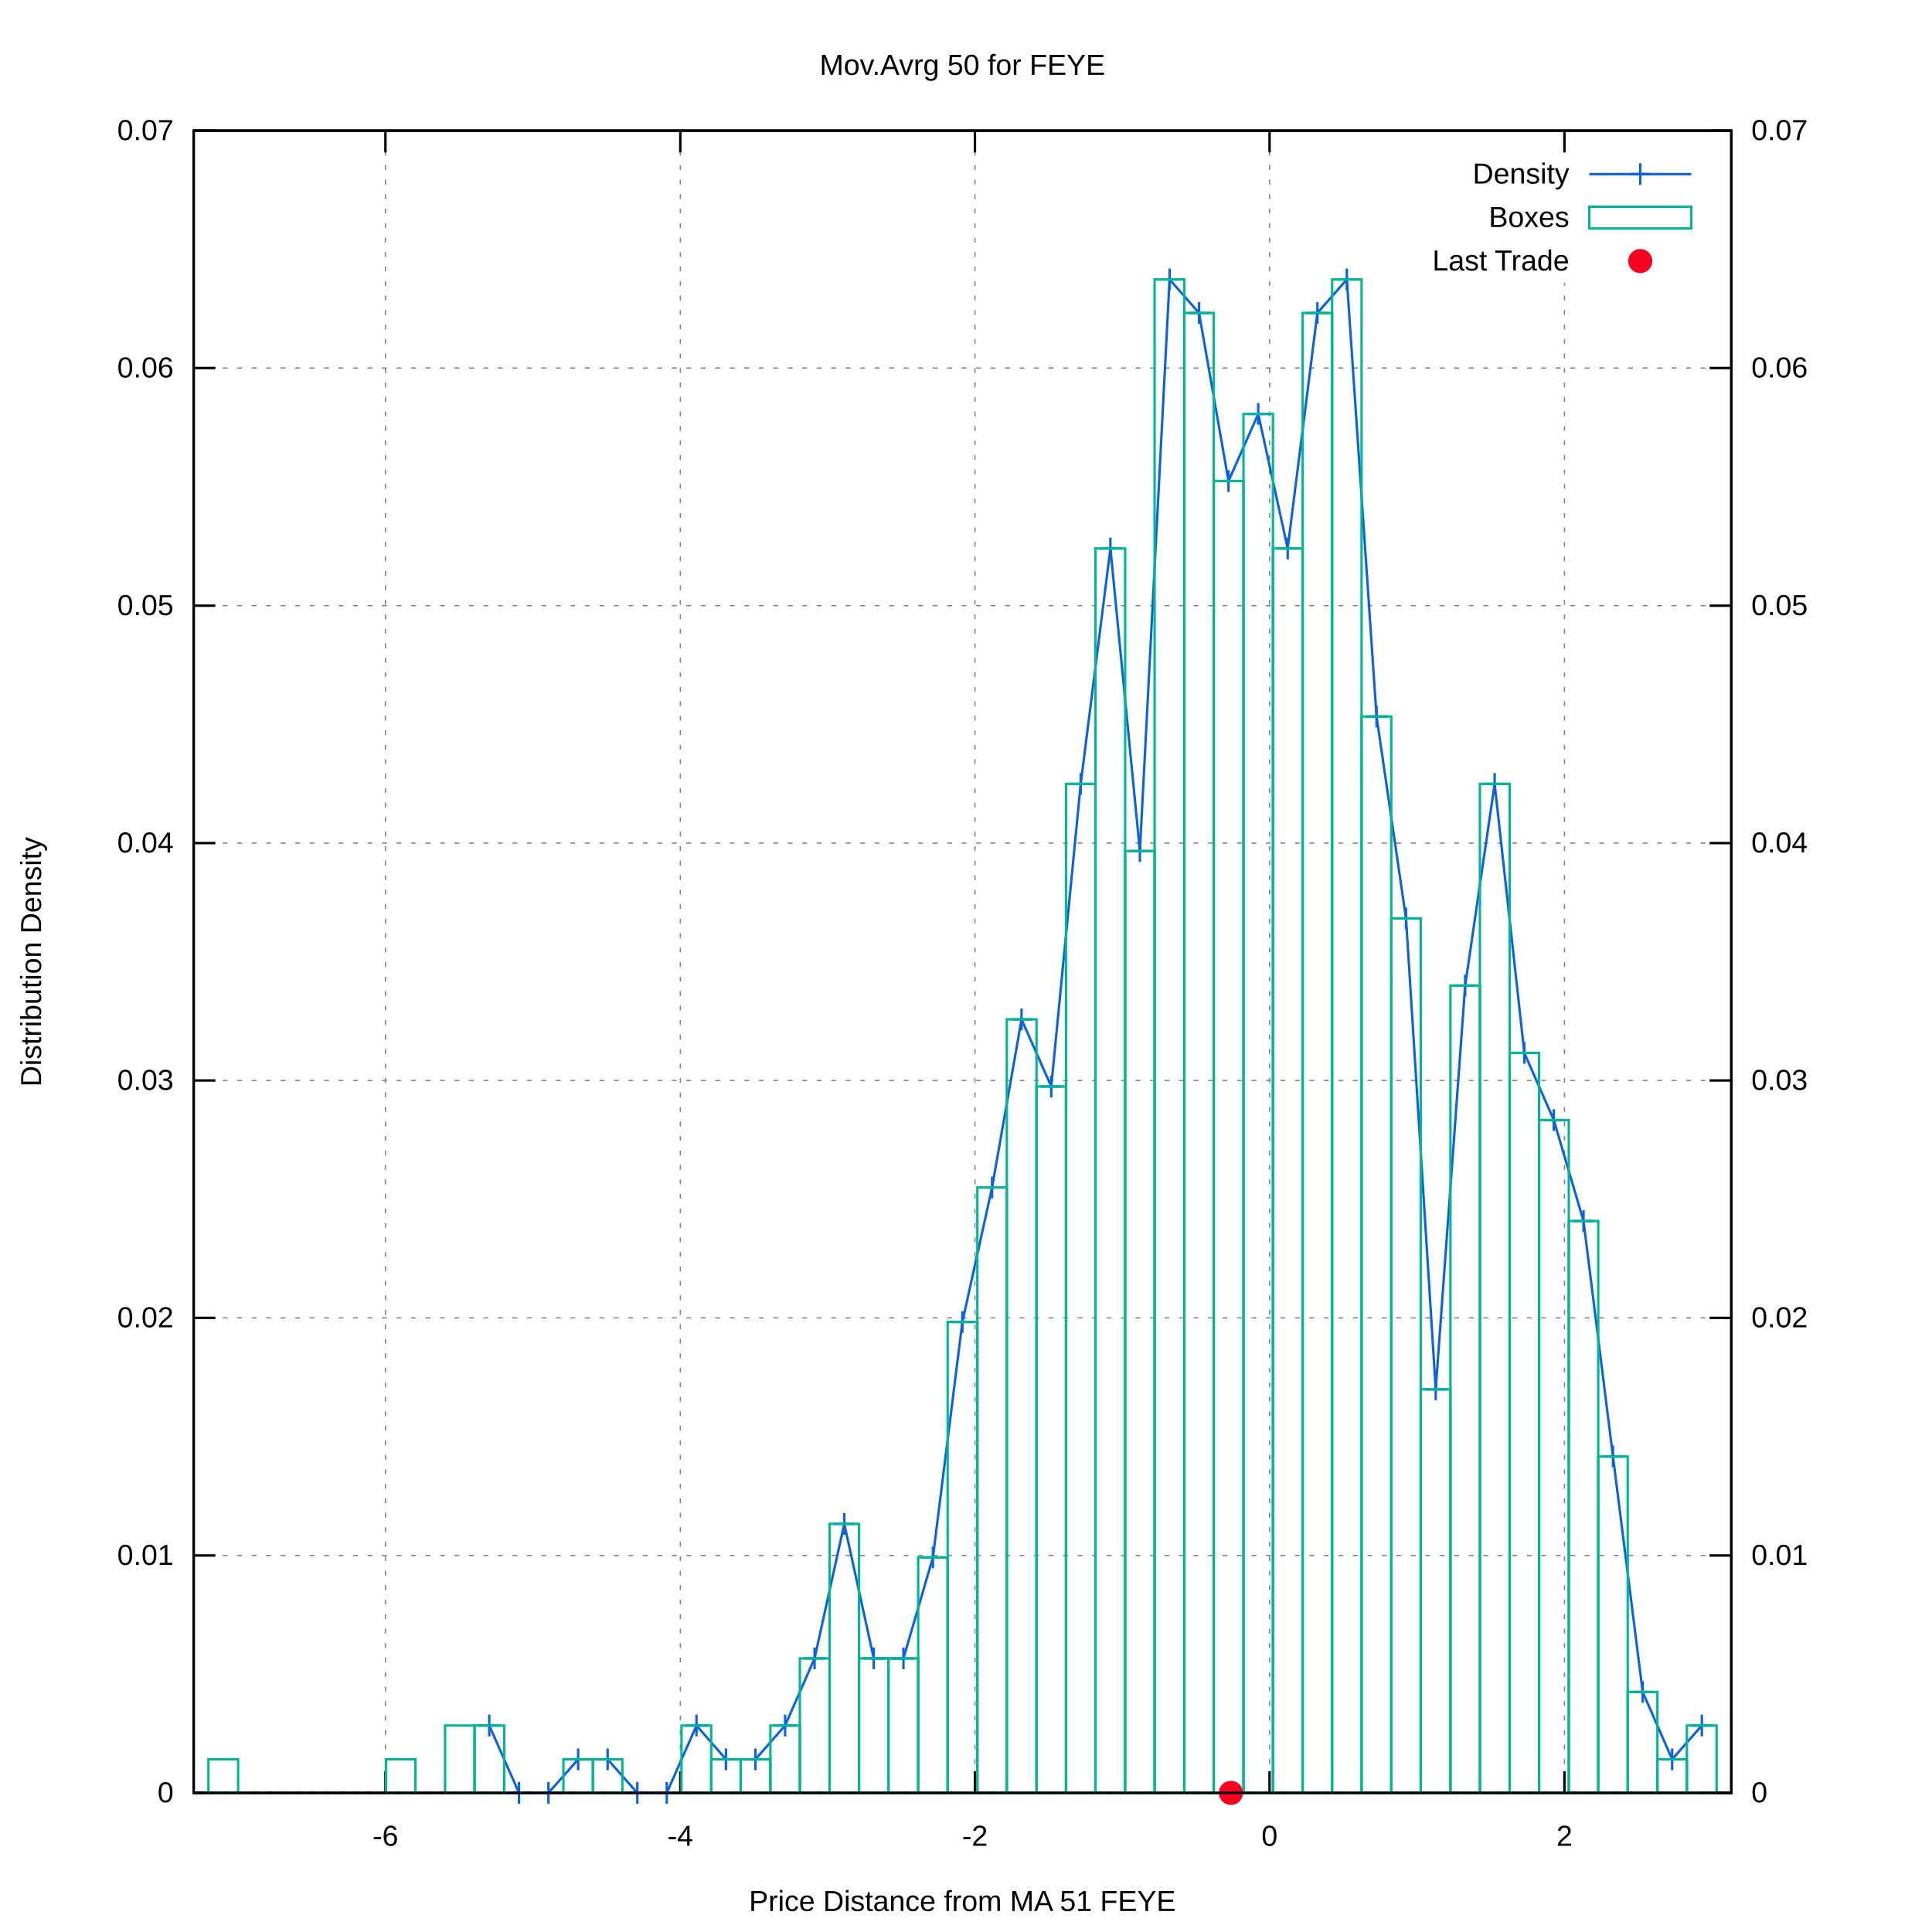
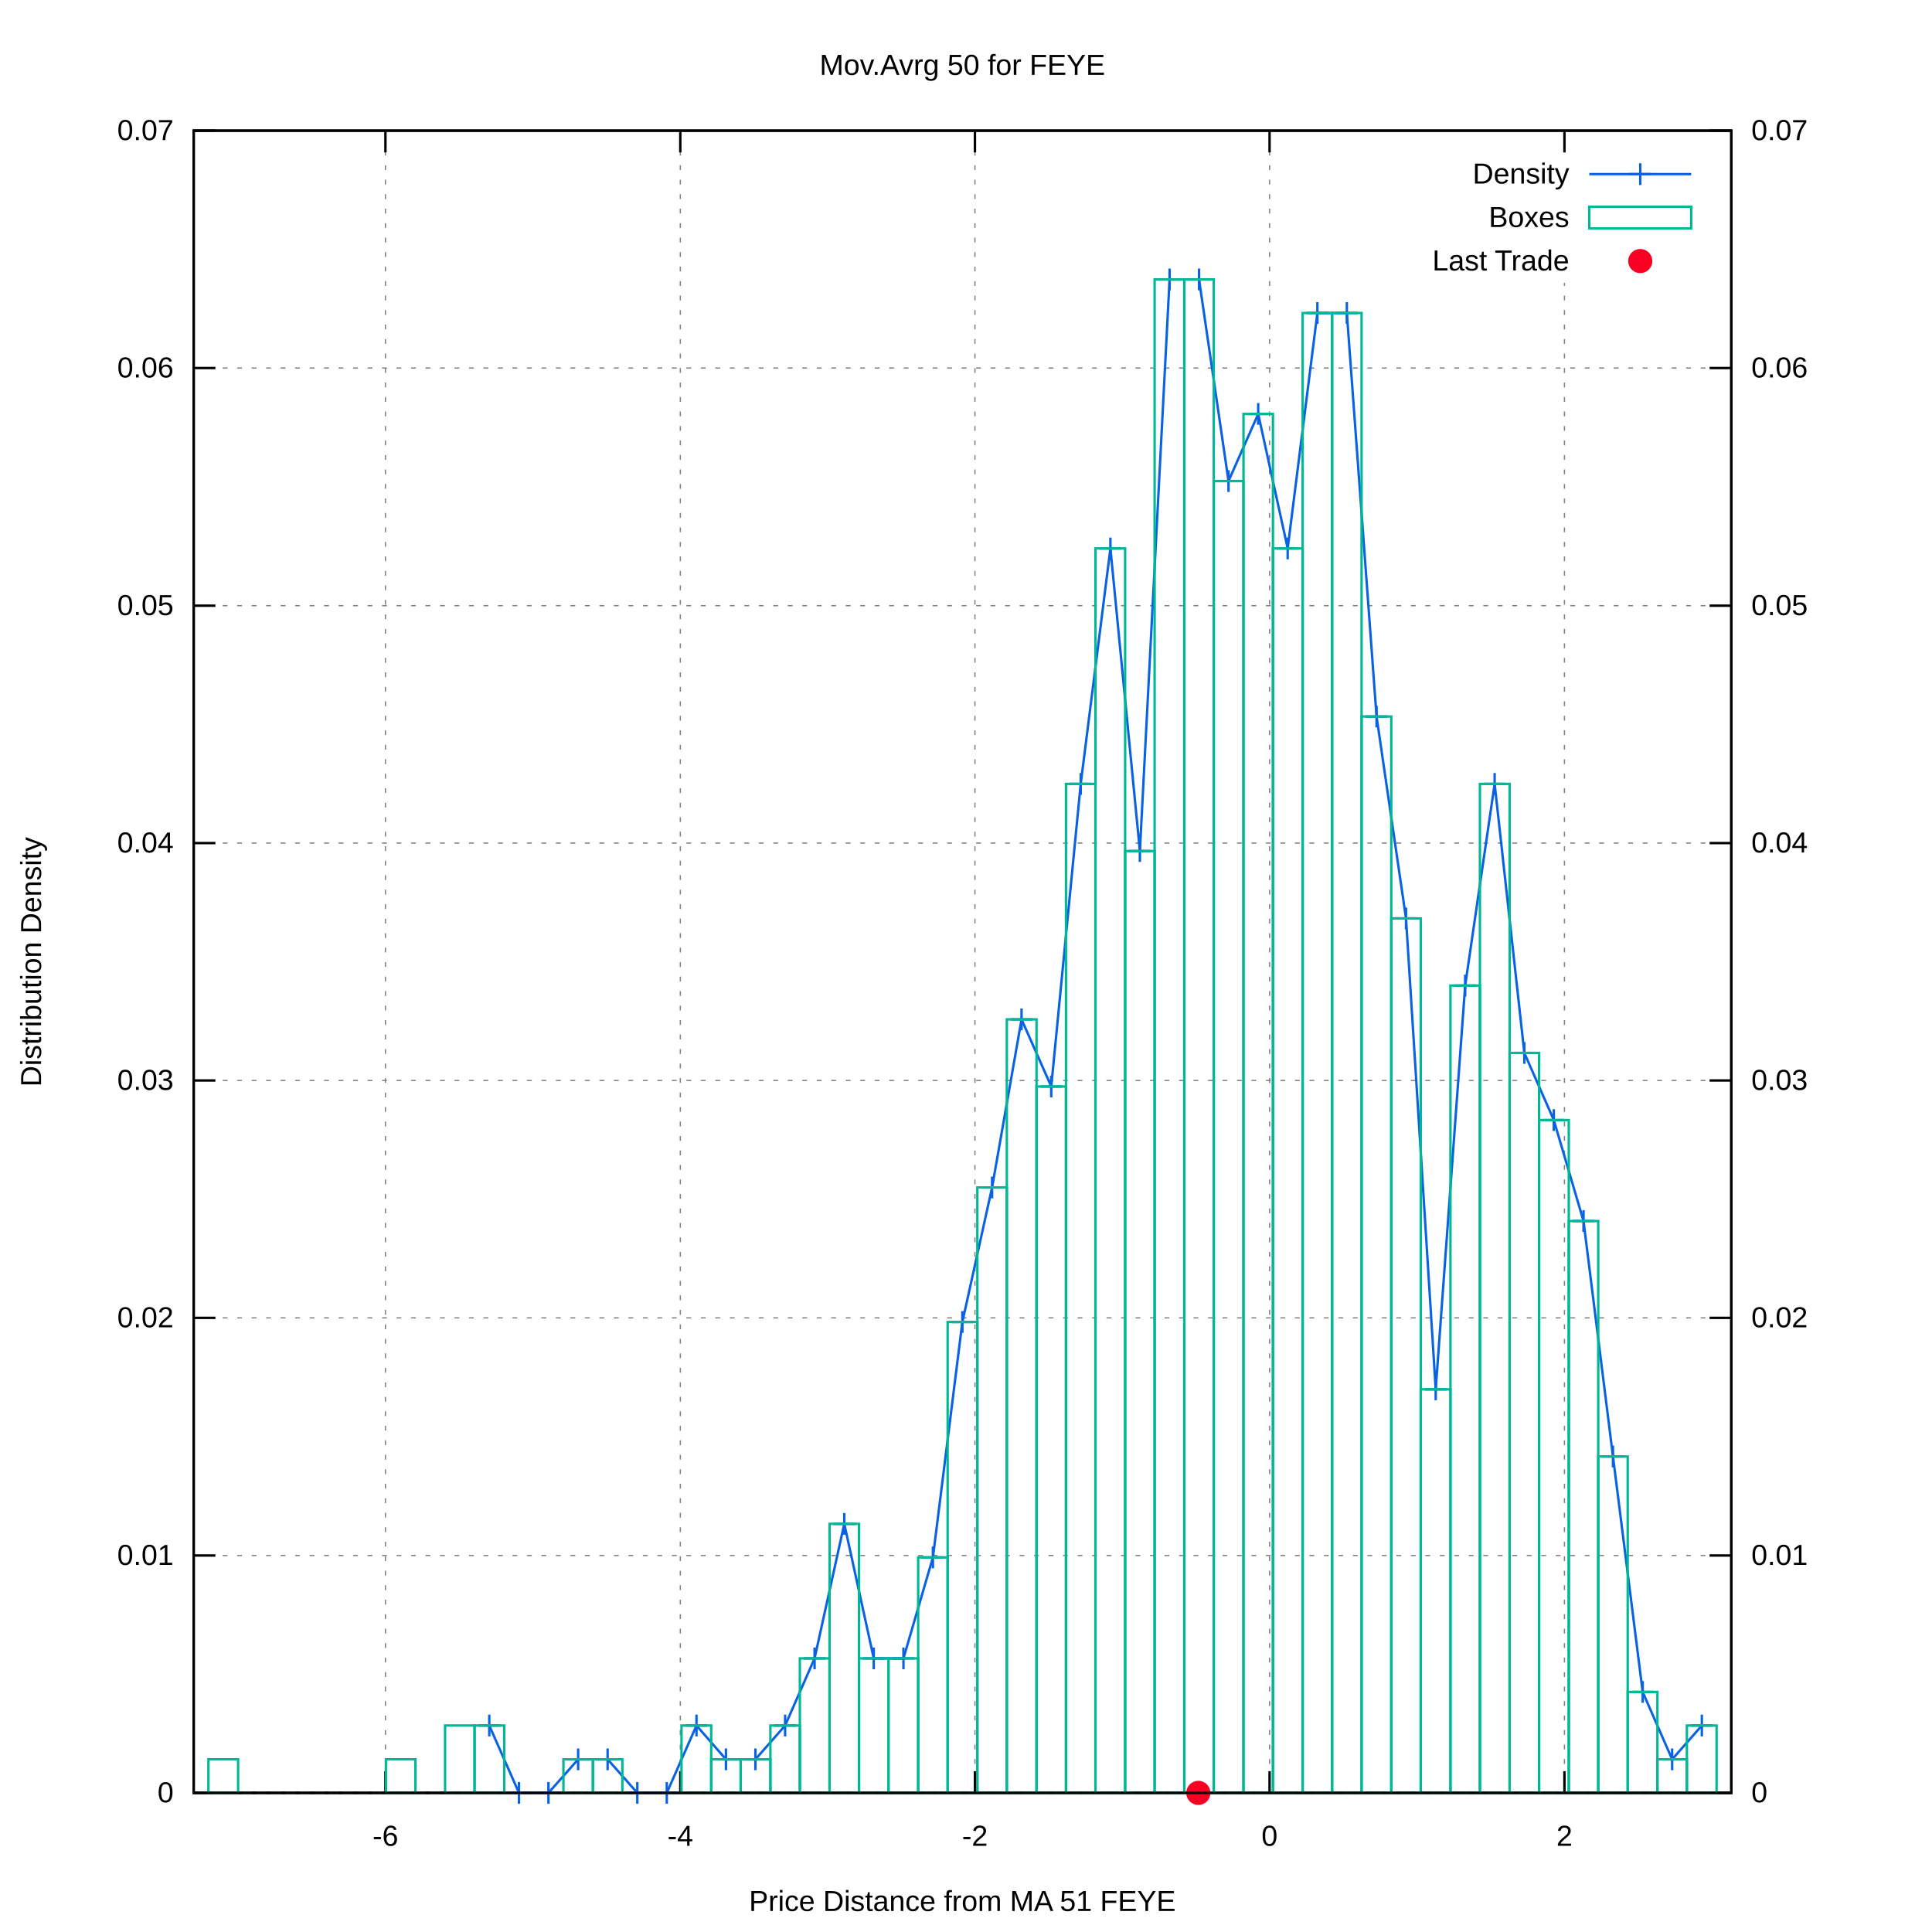
<svg xmlns="http://www.w3.org/2000/svg" xmlns:xlink="http://www.w3.org/1999/xlink" viewBox="0 0 800 800">
  <g id="gnuplot_canvas">
    <rect x="0" y="0" width="800" height="800" fill="#ffffff" />
    <defs>
      <circle id="gpDot" r="0.5" stroke-width="0.5" />
      <path id="gpPt0" stroke-width="0.222" stroke="currentColor" d="M-1,0 h2 M0,-1 v2" />
      <path id="gpPt1" stroke-width="0.222" stroke="currentColor" d="M-1,-1 L1,1 M1,-1 L-1,1" />
      <path id="gpPt2" stroke-width="0.222" stroke="currentColor" d="M-1,0 L1,0 M0,-1 L0,1 M-1,-1 L1,1 M-1,1 L1,-1" />
      <rect id="gpPt3" stroke-width="0.222" stroke="currentColor" x="-1" y="-1" width="2" height="2" />
      <rect id="gpPt4" stroke-width="0.222" stroke="currentColor" fill="currentColor" x="-1" y="-1" width="2" height="2" />
      <circle id="gpPt5" stroke-width="0.222" stroke="currentColor" cx="0" cy="0" r="1" />
      <use xlink:href="#gpPt5" id="gpPt6" fill="currentColor" stroke="none" />
      <path id="gpPt7" stroke-width="0.222" stroke="currentColor" d="M0,-1.33 L-1.33,0.67 L1.33,0.67 z" />
      <use xlink:href="#gpPt7" id="gpPt8" fill="currentColor" stroke="none" />
      <use xlink:href="#gpPt7" id="gpPt9" stroke="currentColor" transform="rotate(180)" />
      <use xlink:href="#gpPt9" id="gpPt10" fill="currentColor" stroke="none" />
      <use xlink:href="#gpPt3" id="gpPt11" stroke="currentColor" transform="rotate(45)" />
      <use xlink:href="#gpPt11" id="gpPt12" fill="currentColor" stroke="none" />
      <path id="gpPt13" stroke-width="0.222" stroke="currentColor" d="M0,1.330 L1.265,0.411 L0.782,-1.067 L-0.782,-1.076 L-1.265,0.411 z" />
      <use xlink:href="#gpPt13" id="gpPt14" fill="currentColor" stroke="none" />
      <filter id="textbox" filterUnits="objectBoundingBox" x="0" y="0" height="1" width="1">
        <feFlood flood-color="#FFFFFF" flood-opacity="1" result="bgnd" />
        <feComposite in="SourceGraphic" in2="bgnd" operator="atop" />
      </filter>
      <filter id="greybox" filterUnits="objectBoundingBox" x="0" y="0" height="1" width="1">
        <feFlood flood-color="lightgrey" flood-opacity="1" result="grey" />
        <feComposite in="SourceGraphic" in2="grey" operator="atop" />
      </filter>
    </defs>
    <g fill="none" color="#FFFFFF" stroke="black" stroke-width="1.00" stroke-linecap="butt" stroke-linejoin="miter">
</g>
    <g fill="none" color="black" stroke="currentColor" stroke-width="1.00" stroke-linecap="butt" stroke-linejoin="miter">
</g>
    <g fill="none" color="black" stroke="black" stroke-width="0.50" stroke-linecap="butt" stroke-linejoin="miter">
</g>
    <g fill="none" color="gray" stroke="currentColor" stroke-width="0.50" stroke-linecap="butt" stroke-linejoin="miter">
      <path stroke="gray" stroke-dasharray="2,4" class="gridline" d="M80.2,742.4 L716.9,742.4  " />
    </g>
    <g fill="none" color="gray" stroke="gray" stroke-width="1.00" stroke-linecap="butt" stroke-linejoin="miter">
</g>
    <g fill="none" color="black" stroke="currentColor" stroke-width="1.00" stroke-linecap="butt" stroke-linejoin="miter">
      <path stroke="black" d="M80.2,742.4 L89.2,742.4  " />
      <g transform="translate(71.9,746.3)" stroke="none" fill="black" font-family="arial" font-size="12.00" text-anchor="end">
        <text>
          <tspan font-family="arial"> 0</tspan>
        </text>
      </g>
    </g>
    <g fill="none" color="black" stroke="currentColor" stroke-width="1.00" stroke-linecap="butt" stroke-linejoin="miter">
</g>
    <g fill="none" color="black" stroke="black" stroke-width="0.50" stroke-linecap="butt" stroke-linejoin="miter">
</g>
    <g fill="none" color="gray" stroke="currentColor" stroke-width="0.50" stroke-linecap="butt" stroke-linejoin="miter">
      <path stroke="gray" stroke-dasharray="2,4" class="gridline" d="M80.2,644.1 L716.9,644.1  " />
    </g>
    <g fill="none" color="gray" stroke="gray" stroke-width="1.00" stroke-linecap="butt" stroke-linejoin="miter">
</g>
    <g fill="none" color="black" stroke="currentColor" stroke-width="1.00" stroke-linecap="butt" stroke-linejoin="miter">
      <path stroke="black" d="M80.2,644.1 L89.2,644.1  " />
      <g transform="translate(71.9,648.0)" stroke="none" fill="black" font-family="arial" font-size="12.00" text-anchor="end">
        <text>
          <tspan font-family="arial"> 0.01</tspan>
        </text>
      </g>
    </g>
    <g fill="none" color="black" stroke="currentColor" stroke-width="1.00" stroke-linecap="butt" stroke-linejoin="miter">
</g>
    <g fill="none" color="black" stroke="black" stroke-width="0.50" stroke-linecap="butt" stroke-linejoin="miter">
</g>
    <g fill="none" color="gray" stroke="currentColor" stroke-width="0.50" stroke-linecap="butt" stroke-linejoin="miter">
      <path stroke="gray" stroke-dasharray="2,4" class="gridline" d="M80.2,545.7 L716.9,545.7  " />
    </g>
    <g fill="none" color="gray" stroke="gray" stroke-width="1.00" stroke-linecap="butt" stroke-linejoin="miter">
</g>
    <g fill="none" color="black" stroke="currentColor" stroke-width="1.00" stroke-linecap="butt" stroke-linejoin="miter">
      <path stroke="black" d="M80.2,545.7 L89.2,545.7  " />
      <g transform="translate(71.9,549.6)" stroke="none" fill="black" font-family="arial" font-size="12.00" text-anchor="end">
        <text>
          <tspan font-family="arial"> 0.02</tspan>
        </text>
      </g>
    </g>
    <g fill="none" color="black" stroke="currentColor" stroke-width="1.00" stroke-linecap="butt" stroke-linejoin="miter">
</g>
    <g fill="none" color="black" stroke="black" stroke-width="0.50" stroke-linecap="butt" stroke-linejoin="miter">
</g>
    <g fill="none" color="gray" stroke="currentColor" stroke-width="0.50" stroke-linecap="butt" stroke-linejoin="miter">
      <path stroke="gray" stroke-dasharray="2,4" class="gridline" d="M80.2,447.4 L716.9,447.4  " />
    </g>
    <g fill="none" color="gray" stroke="gray" stroke-width="1.00" stroke-linecap="butt" stroke-linejoin="miter">
</g>
    <g fill="none" color="black" stroke="currentColor" stroke-width="1.00" stroke-linecap="butt" stroke-linejoin="miter">
      <path stroke="black" d="M80.2,447.4 L89.2,447.4  " />
      <g transform="translate(71.9,451.3)" stroke="none" fill="black" font-family="arial" font-size="12.00" text-anchor="end">
        <text>
          <tspan font-family="arial"> 0.03</tspan>
        </text>
      </g>
    </g>
    <g fill="none" color="black" stroke="currentColor" stroke-width="1.00" stroke-linecap="butt" stroke-linejoin="miter">
</g>
    <g fill="none" color="black" stroke="black" stroke-width="0.50" stroke-linecap="butt" stroke-linejoin="miter">
</g>
    <g fill="none" color="gray" stroke="currentColor" stroke-width="0.50" stroke-linecap="butt" stroke-linejoin="miter">
      <path stroke="gray" stroke-dasharray="2,4" class="gridline" d="M80.2,349.1 L716.9,349.1  " />
    </g>
    <g fill="none" color="gray" stroke="gray" stroke-width="1.00" stroke-linecap="butt" stroke-linejoin="miter">
</g>
    <g fill="none" color="black" stroke="currentColor" stroke-width="1.00" stroke-linecap="butt" stroke-linejoin="miter">
      <path stroke="black" d="M80.2,349.1 L89.2,349.1  " />
      <g transform="translate(71.9,353.0)" stroke="none" fill="black" font-family="arial" font-size="12.00" text-anchor="end">
        <text>
          <tspan font-family="arial"> 0.04</tspan>
        </text>
      </g>
    </g>
    <g fill="none" color="black" stroke="currentColor" stroke-width="1.00" stroke-linecap="butt" stroke-linejoin="miter">
</g>
    <g fill="none" color="black" stroke="black" stroke-width="0.50" stroke-linecap="butt" stroke-linejoin="miter">
</g>
    <g fill="none" color="gray" stroke="currentColor" stroke-width="0.50" stroke-linecap="butt" stroke-linejoin="miter">
      <path stroke="gray" stroke-dasharray="2,4" class="gridline" d="M80.2,250.8 L716.9,250.8  " />
    </g>
    <g fill="none" color="gray" stroke="gray" stroke-width="1.00" stroke-linecap="butt" stroke-linejoin="miter">
</g>
    <g fill="none" color="black" stroke="currentColor" stroke-width="1.00" stroke-linecap="butt" stroke-linejoin="miter">
      <path stroke="black" d="M80.2,250.8 L89.2,250.8  " />
      <g transform="translate(71.9,254.7)" stroke="none" fill="black" font-family="arial" font-size="12.00" text-anchor="end">
        <text>
          <tspan font-family="arial"> 0.05</tspan>
        </text>
      </g>
    </g>
    <g fill="none" color="black" stroke="currentColor" stroke-width="1.00" stroke-linecap="butt" stroke-linejoin="miter">
</g>
    <g fill="none" color="black" stroke="black" stroke-width="0.50" stroke-linecap="butt" stroke-linejoin="miter">
</g>
    <g fill="none" color="gray" stroke="currentColor" stroke-width="0.50" stroke-linecap="butt" stroke-linejoin="miter">
      <path stroke="gray" stroke-dasharray="2,4" class="gridline" d="M80.2,152.4 L716.9,152.4  " />
    </g>
    <g fill="none" color="gray" stroke="gray" stroke-width="1.00" stroke-linecap="butt" stroke-linejoin="miter">
</g>
    <g fill="none" color="black" stroke="currentColor" stroke-width="1.00" stroke-linecap="butt" stroke-linejoin="miter">
      <path stroke="black" d="M80.2,152.4 L89.2,152.4  " />
      <g transform="translate(71.9,156.3)" stroke="none" fill="black" font-family="arial" font-size="12.00" text-anchor="end">
        <text>
          <tspan font-family="arial"> 0.06</tspan>
        </text>
      </g>
    </g>
    <g fill="none" color="black" stroke="currentColor" stroke-width="1.00" stroke-linecap="butt" stroke-linejoin="miter">
</g>
    <g fill="none" color="black" stroke="black" stroke-width="0.50" stroke-linecap="butt" stroke-linejoin="miter">
</g>
    <g fill="none" color="gray" stroke="currentColor" stroke-width="0.50" stroke-linecap="butt" stroke-linejoin="miter">
      <path stroke="gray" stroke-dasharray="2,4" class="gridline" d="M80.2,54.1 L716.9,54.1  " />
    </g>
    <g fill="none" color="gray" stroke="gray" stroke-width="1.00" stroke-linecap="butt" stroke-linejoin="miter">
</g>
    <g fill="none" color="black" stroke="currentColor" stroke-width="1.00" stroke-linecap="butt" stroke-linejoin="miter">
      <path stroke="black" d="M80.2,54.1 L89.2,54.1  " />
      <g transform="translate(71.9,58.0)" stroke="none" fill="black" font-family="arial" font-size="12.00" text-anchor="end">
        <text>
          <tspan font-family="arial"> 0.07</tspan>
        </text>
      </g>
    </g>
    <g fill="none" color="black" stroke="currentColor" stroke-width="1.00" stroke-linecap="butt" stroke-linejoin="miter">
</g>
    <g fill="none" color="black" stroke="black" stroke-width="0.50" stroke-linecap="butt" stroke-linejoin="miter">
</g>
    <g fill="none" color="gray" stroke="currentColor" stroke-width="0.50" stroke-linecap="butt" stroke-linejoin="miter">
      <path stroke="gray" stroke-dasharray="2,4" class="gridline" d="M159.6,742.4 L159.6,54.1  " />
    </g>
    <g fill="none" color="gray" stroke="gray" stroke-width="1.00" stroke-linecap="butt" stroke-linejoin="miter">
</g>
    <g fill="none" color="black" stroke="currentColor" stroke-width="1.00" stroke-linecap="butt" stroke-linejoin="miter">
      <path stroke="black" d="M159.6,742.4 L159.6,733.4 M159.6,54.1 L159.6,63.1  " />
      <g transform="translate(159.6,764.3)" stroke="none" fill="black" font-family="arial" font-size="12.00" text-anchor="middle">
        <text>
          <tspan font-family="arial">-6</tspan>
        </text>
      </g>
    </g>
    <g fill="none" color="black" stroke="currentColor" stroke-width="1.00" stroke-linecap="butt" stroke-linejoin="miter">
</g>
    <g fill="none" color="black" stroke="black" stroke-width="0.50" stroke-linecap="butt" stroke-linejoin="miter">
</g>
    <g fill="none" color="gray" stroke="currentColor" stroke-width="0.50" stroke-linecap="butt" stroke-linejoin="miter">
      <path stroke="gray" stroke-dasharray="2,4" class="gridline" d="M281.7,742.4 L281.7,54.1  " />
    </g>
    <g fill="none" color="gray" stroke="gray" stroke-width="1.00" stroke-linecap="butt" stroke-linejoin="miter">
</g>
    <g fill="none" color="black" stroke="currentColor" stroke-width="1.00" stroke-linecap="butt" stroke-linejoin="miter">
      <path stroke="black" d="M281.7,742.4 L281.7,733.4 M281.7,54.1 L281.7,63.1  " />
      <g transform="translate(281.7,764.3)" stroke="none" fill="black" font-family="arial" font-size="12.00" text-anchor="middle">
        <text>
          <tspan font-family="arial">-4</tspan>
        </text>
      </g>
    </g>
    <g fill="none" color="black" stroke="currentColor" stroke-width="1.00" stroke-linecap="butt" stroke-linejoin="miter">
</g>
    <g fill="none" color="black" stroke="black" stroke-width="0.50" stroke-linecap="butt" stroke-linejoin="miter">
</g>
    <g fill="none" color="gray" stroke="currentColor" stroke-width="0.50" stroke-linecap="butt" stroke-linejoin="miter">
      <path stroke="gray" stroke-dasharray="2,4" class="gridline" d="M403.7,742.4 L403.7,54.1  " />
    </g>
    <g fill="none" color="gray" stroke="gray" stroke-width="1.00" stroke-linecap="butt" stroke-linejoin="miter">
</g>
    <g fill="none" color="black" stroke="currentColor" stroke-width="1.00" stroke-linecap="butt" stroke-linejoin="miter">
      <path stroke="black" d="M403.7,742.4 L403.7,733.4 M403.7,54.1 L403.7,63.1  " />
      <g transform="translate(403.7,764.3)" stroke="none" fill="black" font-family="arial" font-size="12.00" text-anchor="middle">
        <text>
          <tspan font-family="arial">-2</tspan>
        </text>
      </g>
    </g>
    <g fill="none" color="black" stroke="currentColor" stroke-width="1.00" stroke-linecap="butt" stroke-linejoin="miter">
</g>
    <g fill="none" color="black" stroke="black" stroke-width="0.50" stroke-linecap="butt" stroke-linejoin="miter">
</g>
    <g fill="none" color="gray" stroke="currentColor" stroke-width="0.50" stroke-linecap="butt" stroke-linejoin="miter">
      <path stroke="gray" stroke-dasharray="2,4" class="gridline" d="M525.7,742.4 L525.7,54.1  " />
    </g>
    <g fill="none" color="gray" stroke="gray" stroke-width="1.00" stroke-linecap="butt" stroke-linejoin="miter">
</g>
    <g fill="none" color="black" stroke="currentColor" stroke-width="1.00" stroke-linecap="butt" stroke-linejoin="miter">
      <path stroke="black" d="M525.7,742.4 L525.7,733.4 M525.7,54.1 L525.7,63.1  " />
      <g transform="translate(525.7,764.3)" stroke="none" fill="black" font-family="arial" font-size="12.00" text-anchor="middle">
        <text>
          <tspan font-family="arial"> 0</tspan>
        </text>
      </g>
    </g>
    <g fill="none" color="black" stroke="currentColor" stroke-width="1.00" stroke-linecap="butt" stroke-linejoin="miter">
</g>
    <g fill="none" color="black" stroke="black" stroke-width="0.50" stroke-linecap="butt" stroke-linejoin="miter">
</g>
    <g fill="none" color="gray" stroke="currentColor" stroke-width="0.50" stroke-linecap="butt" stroke-linejoin="miter">
      <path stroke="gray" stroke-dasharray="2,4" class="gridline" d="M647.8,742.4 L647.8,117.1 M647.8,63.1 L647.8,54.1  " />
    </g>
    <g fill="none" color="gray" stroke="gray" stroke-width="1.00" stroke-linecap="butt" stroke-linejoin="miter">
</g>
    <g fill="none" color="black" stroke="currentColor" stroke-width="1.00" stroke-linecap="butt" stroke-linejoin="miter">
      <path stroke="black" d="M647.8,742.4 L647.8,733.4 M647.8,54.1 L647.8,63.1  " />
      <g transform="translate(647.8,764.3)" stroke="none" fill="black" font-family="arial" font-size="12.00" text-anchor="middle">
        <text>
          <tspan font-family="arial"> 2</tspan>
        </text>
      </g>
    </g>
    <g fill="none" color="black" stroke="currentColor" stroke-width="1.00" stroke-linecap="butt" stroke-linejoin="miter">
      <path stroke="black" d="M716.9,742.4 L707.9,742.4  " />
      <g transform="translate(725.2,746.3)" stroke="none" fill="black" font-family="arial" font-size="12.00" text-anchor="start">
        <text>
          <tspan font-family="arial"> 0</tspan>
        </text>
      </g>
    </g>
    <g fill="none" color="black" stroke="currentColor" stroke-width="1.00" stroke-linecap="butt" stroke-linejoin="miter">
      <path stroke="black" d="M716.9,644.1 L707.9,644.1  " />
      <g transform="translate(725.2,648.0)" stroke="none" fill="black" font-family="arial" font-size="12.00" text-anchor="start">
        <text>
          <tspan font-family="arial"> 0.01</tspan>
        </text>
      </g>
    </g>
    <g fill="none" color="black" stroke="currentColor" stroke-width="1.00" stroke-linecap="butt" stroke-linejoin="miter">
      <path stroke="black" d="M716.9,545.7 L707.9,545.7  " />
      <g transform="translate(725.2,549.6)" stroke="none" fill="black" font-family="arial" font-size="12.00" text-anchor="start">
        <text>
          <tspan font-family="arial"> 0.02</tspan>
        </text>
      </g>
    </g>
    <g fill="none" color="black" stroke="currentColor" stroke-width="1.00" stroke-linecap="butt" stroke-linejoin="miter">
      <path stroke="black" d="M716.9,447.4 L707.9,447.4  " />
      <g transform="translate(725.2,451.3)" stroke="none" fill="black" font-family="arial" font-size="12.00" text-anchor="start">
        <text>
          <tspan font-family="arial"> 0.03</tspan>
        </text>
      </g>
    </g>
    <g fill="none" color="black" stroke="currentColor" stroke-width="1.00" stroke-linecap="butt" stroke-linejoin="miter">
      <path stroke="black" d="M716.9,349.1 L707.9,349.1  " />
      <g transform="translate(725.2,353.0)" stroke="none" fill="black" font-family="arial" font-size="12.00" text-anchor="start">
        <text>
          <tspan font-family="arial"> 0.04</tspan>
        </text>
      </g>
    </g>
    <g fill="none" color="black" stroke="currentColor" stroke-width="1.00" stroke-linecap="butt" stroke-linejoin="miter">
      <path stroke="black" d="M716.9,250.8 L707.9,250.8  " />
      <g transform="translate(725.2,254.7)" stroke="none" fill="black" font-family="arial" font-size="12.00" text-anchor="start">
        <text>
          <tspan font-family="arial"> 0.05</tspan>
        </text>
      </g>
    </g>
    <g fill="none" color="black" stroke="currentColor" stroke-width="1.00" stroke-linecap="butt" stroke-linejoin="miter">
      <path stroke="black" d="M716.9,152.4 L707.9,152.4  " />
      <g transform="translate(725.2,156.3)" stroke="none" fill="black" font-family="arial" font-size="12.00" text-anchor="start">
        <text>
          <tspan font-family="arial"> 0.06</tspan>
        </text>
      </g>
    </g>
    <g fill="none" color="black" stroke="currentColor" stroke-width="1.00" stroke-linecap="butt" stroke-linejoin="miter">
      <path stroke="black" d="M716.9,54.1 L707.9,54.1  " />
      <g transform="translate(725.2,58.0)" stroke="none" fill="black" font-family="arial" font-size="12.00" text-anchor="start">
        <text>
          <tspan font-family="arial"> 0.07</tspan>
        </text>
      </g>
    </g>
    <g fill="none" color="black" stroke="currentColor" stroke-width="1.00" stroke-linecap="butt" stroke-linejoin="miter">
</g>
    <g fill="none" color="gray" stroke="currentColor" stroke-width="1.00" stroke-linecap="butt" stroke-linejoin="miter">
      <path stroke="black" stroke-dasharray="2,4" d="M80.2,742.4 L716.9,742.4  " />
    </g>
    <g fill="none" color="black" stroke="currentColor" stroke-width="1.00" stroke-linecap="butt" stroke-linejoin="miter">
      <path stroke="black" d="M80.2,54.1 L80.2,742.4 L716.9,742.4 L716.9,54.1 L80.2,54.1 Z  " />
    </g>
    <g fill="none" color="black" stroke="currentColor" stroke-width="1.00" stroke-linecap="butt" stroke-linejoin="miter">
      <g transform="translate(17.0,398.3) rotate(270)" stroke="none" fill="black" font-family="arial" font-size="12.00" text-anchor="middle">
        <text>
          <tspan font-family="arial">Distribution Density</tspan>
        </text>
      </g>
    </g>
    <g fill="none" color="black" stroke="currentColor" stroke-width="1.00" stroke-linecap="butt" stroke-linejoin="miter">
      <g transform="translate(398.5,791.3)" stroke="none" fill="black" font-family="arial" font-size="12.00" text-anchor="middle">
        <text>
          <tspan font-family="arial">Price Distance from MA 51 FEYE</tspan>
        </text>
      </g>
    </g>
    <g fill="none" color="black" stroke="currentColor" stroke-width="1.00" stroke-linecap="butt" stroke-linejoin="miter">
      <g transform="translate(398.5,31.0)" stroke="none" fill="black" font-family="arial" font-size="12.00" text-anchor="middle">
        <text>
          <tspan font-family="arial">Mov.Avrg 50 for FEYE </tspan>
        </text>
      </g>
    </g>
    <g id="gnuplot_plot_1">
      <g fill="none" color="black" stroke="currentColor" stroke-width="1.00" stroke-linecap="butt" stroke-linejoin="miter">
        <g transform="translate(649.8,76.0)" stroke="none" fill="black" font-family="arial" font-size="12.00" text-anchor="end">
          <text>
            <tspan font-family="arial">Density</tspan>
          </text>
        </g>
      </g>
      <g fill="none" color="black" stroke="currentColor" stroke-width="1.00" stroke-linecap="butt" stroke-linejoin="miter">
-         <path stroke="rgb(  9,  97, 228)" d="M658.1,72.1 L700.3,72.1 M202.6,714.5 L214.9,742.4 L227.1,742.4 L239.4,728.5 L251.6,728.5 L263.9,742.4   L276.1,742.4 L288.4,714.5 L300.6,728.5 L312.8,728.5 L325.1,714.5 L337.3,686.7 L349.6,631.0 L361.8,686.7   L374.1,686.7 L386.3,644.9 L398.5,547.4 L410.8,491.7 L423.0,422.1 L435.3,449.9 L447.5,324.6 L459.8,227.1   L472.0,352.4 L484.3,115.7 L496.5,129.6 L508.7,199.2 L521.0,171.4 L533.2,227.1 L545.5,129.6 L557.7,115.7   L570.0,296.7 L582.2,380.3 L594.5,575.3 L606.7,408.1 L618.9,324.6 L631.2,436.0 L643.4,463.8 L655.7,505.6   L667.9,603.1 L680.2,700.6 L692.4,728.5 L704.7,714.5  " />
+         <path stroke="rgb(  9,  97, 228)" d="M658.1,72.1 L700.3,72.1 M202.6,714.5 L214.9,742.4 L227.1,742.4 L239.4,728.5 L251.6,728.5 L263.9,742.4   L276.1,742.4 L288.4,714.5 L300.6,728.5 L312.8,728.5 L325.1,714.5 L337.3,686.7 L349.6,631.0 L361.8,686.7   L374.1,686.7 L386.3,644.9 L398.5,547.4 L410.8,491.7 L423.0,422.1 L435.3,449.9 L447.5,324.6 L459.8,227.1   L472.0,352.4 L484.3,115.7 L496.5,115.7 L508.7,199.2 L521.0,171.4 L533.2,227.1 L545.5,129.6 L557.7,129.6   L570.0,296.7 L582.2,380.3 L594.5,575.3 L606.7,408.1 L618.9,324.6 L631.2,436.0 L643.4,463.8 L655.7,505.6   L667.9,603.1 L680.2,700.6 L692.4,728.5 L704.7,714.5  " />
        <use xlink:href="#gpPt0" transform="translate(202.6,714.5) scale(4.50)" color="rgb(  9,  97, 228)" />
        <use xlink:href="#gpPt0" transform="translate(214.9,742.4) scale(4.50)" color="rgb(  9,  97, 228)" />
        <use xlink:href="#gpPt0" transform="translate(227.1,742.4) scale(4.50)" color="rgb(  9,  97, 228)" />
        <use xlink:href="#gpPt0" transform="translate(239.4,728.5) scale(4.50)" color="rgb(  9,  97, 228)" />
        <use xlink:href="#gpPt0" transform="translate(251.6,728.5) scale(4.50)" color="rgb(  9,  97, 228)" />
        <use xlink:href="#gpPt0" transform="translate(263.9,742.4) scale(4.50)" color="rgb(  9,  97, 228)" />
        <use xlink:href="#gpPt0" transform="translate(276.1,742.4) scale(4.50)" color="rgb(  9,  97, 228)" />
        <use xlink:href="#gpPt0" transform="translate(288.4,714.5) scale(4.50)" color="rgb(  9,  97, 228)" />
        <use xlink:href="#gpPt0" transform="translate(300.6,728.5) scale(4.50)" color="rgb(  9,  97, 228)" />
        <use xlink:href="#gpPt0" transform="translate(312.8,728.5) scale(4.50)" color="rgb(  9,  97, 228)" />
        <use xlink:href="#gpPt0" transform="translate(325.1,714.5) scale(4.50)" color="rgb(  9,  97, 228)" />
        <use xlink:href="#gpPt0" transform="translate(337.3,686.7) scale(4.50)" color="rgb(  9,  97, 228)" />
        <use xlink:href="#gpPt0" transform="translate(349.6,631.0) scale(4.50)" color="rgb(  9,  97, 228)" />
        <use xlink:href="#gpPt0" transform="translate(361.8,686.7) scale(4.50)" color="rgb(  9,  97, 228)" />
        <use xlink:href="#gpPt0" transform="translate(374.1,686.7) scale(4.50)" color="rgb(  9,  97, 228)" />
        <use xlink:href="#gpPt0" transform="translate(386.3,644.9) scale(4.50)" color="rgb(  9,  97, 228)" />
        <use xlink:href="#gpPt0" transform="translate(398.5,547.4) scale(4.50)" color="rgb(  9,  97, 228)" />
        <use xlink:href="#gpPt0" transform="translate(410.8,491.7) scale(4.50)" color="rgb(  9,  97, 228)" />
        <use xlink:href="#gpPt0" transform="translate(423.0,422.1) scale(4.50)" color="rgb(  9,  97, 228)" />
        <use xlink:href="#gpPt0" transform="translate(435.3,449.9) scale(4.50)" color="rgb(  9,  97, 228)" />
        <use xlink:href="#gpPt0" transform="translate(447.5,324.6) scale(4.50)" color="rgb(  9,  97, 228)" />
        <use xlink:href="#gpPt0" transform="translate(459.8,227.1) scale(4.50)" color="rgb(  9,  97, 228)" />
        <use xlink:href="#gpPt0" transform="translate(472.0,352.4) scale(4.50)" color="rgb(  9,  97, 228)" />
        <use xlink:href="#gpPt0" transform="translate(484.3,115.7) scale(4.50)" color="rgb(  9,  97, 228)" />
-         <use xlink:href="#gpPt0" transform="translate(496.5,129.6) scale(4.50)" color="rgb(  9,  97, 228)" />
+         <use xlink:href="#gpPt0" transform="translate(496.5,115.7) scale(4.50)" color="rgb(  9,  97, 228)" />
        <use xlink:href="#gpPt0" transform="translate(508.7,199.2) scale(4.50)" color="rgb(  9,  97, 228)" />
        <use xlink:href="#gpPt0" transform="translate(521.0,171.4) scale(4.50)" color="rgb(  9,  97, 228)" />
        <use xlink:href="#gpPt0" transform="translate(533.2,227.1) scale(4.50)" color="rgb(  9,  97, 228)" />
        <use xlink:href="#gpPt0" transform="translate(545.5,129.6) scale(4.50)" color="rgb(  9,  97, 228)" />
-         <use xlink:href="#gpPt0" transform="translate(557.7,115.7) scale(4.50)" color="rgb(  9,  97, 228)" />
+         <use xlink:href="#gpPt0" transform="translate(557.7,129.6) scale(4.50)" color="rgb(  9,  97, 228)" />
        <use xlink:href="#gpPt0" transform="translate(570.0,296.7) scale(4.50)" color="rgb(  9,  97, 228)" />
        <use xlink:href="#gpPt0" transform="translate(582.2,380.3) scale(4.50)" color="rgb(  9,  97, 228)" />
        <use xlink:href="#gpPt0" transform="translate(594.5,575.3) scale(4.50)" color="rgb(  9,  97, 228)" />
        <use xlink:href="#gpPt0" transform="translate(606.7,408.1) scale(4.50)" color="rgb(  9,  97, 228)" />
        <use xlink:href="#gpPt0" transform="translate(618.9,324.6) scale(4.50)" color="rgb(  9,  97, 228)" />
        <use xlink:href="#gpPt0" transform="translate(631.2,436.0) scale(4.50)" color="rgb(  9,  97, 228)" />
        <use xlink:href="#gpPt0" transform="translate(643.4,463.8) scale(4.50)" color="rgb(  9,  97, 228)" />
        <use xlink:href="#gpPt0" transform="translate(655.7,505.6) scale(4.50)" color="rgb(  9,  97, 228)" />
        <use xlink:href="#gpPt0" transform="translate(667.9,603.1) scale(4.50)" color="rgb(  9,  97, 228)" />
        <use xlink:href="#gpPt0" transform="translate(680.2,700.6) scale(4.50)" color="rgb(  9,  97, 228)" />
        <use xlink:href="#gpPt0" transform="translate(692.4,728.5) scale(4.50)" color="rgb(  9,  97, 228)" />
        <use xlink:href="#gpPt0" transform="translate(704.7,714.5) scale(4.50)" color="rgb(  9,  97, 228)" />
        <use xlink:href="#gpPt0" transform="translate(679.2,72.1) scale(4.50)" color="rgb(  9,  97, 228)" />
      </g>
    </g>
    <g id="gnuplot_plot_2">
      <g fill="none" color="black" stroke="currentColor" stroke-width="1.00" stroke-linecap="butt" stroke-linejoin="miter">
        <g transform="translate(649.8,94.0)" stroke="none" fill="black" font-family="arial" font-size="12.00" text-anchor="end">
          <text>
            <tspan font-family="arial">Boxes</tspan>
          </text>
        </g>
      </g>
      <g fill="none" color="black" stroke="currentColor" stroke-width="1.00" stroke-linecap="butt" stroke-linejoin="miter">
        <path stroke="rgb(  0, 184, 148)" d="M658.1,94.6 L700.3,94.6 L700.3,85.6 L658.1,85.6 L658.1,94.6 Z  " />
        <path stroke="rgb(  0, 184, 148)" d="M86.3,742.4 L86.3,728.5 L98.6,728.5 L98.6,742.4 L86.3,742.4 Z  " />
        <path stroke="rgb(  0, 184, 148)" d="M159.8,742.4 L159.8,728.5 L172.0,728.5 L172.0,742.4 L159.8,742.4 Z  " />
        <path stroke="rgb(  0, 184, 148)" d="M184.3,742.4 L184.3,714.5 L196.5,714.5 L196.5,742.4 L184.3,742.4 Z  " />
        <path stroke="rgb(  0, 184, 148)" d="M196.5,742.4 L196.5,714.5 L208.8,714.5 L208.8,742.4 L196.5,742.4 Z  " />
        <path stroke="rgb(  0, 184, 148)" d="M233.3,742.4 L233.3,728.5 L245.5,728.5 L245.5,742.4 L233.3,742.4 Z  " />
        <path stroke="rgb(  0, 184, 148)" d="M245.5,742.4 L245.5,728.5 L257.7,728.5 L257.7,742.4 L245.5,742.4 Z  " />
        <path stroke="rgb(  0, 184, 148)" d="M282.2,742.4 L282.2,714.5 L294.5,714.5 L294.5,742.4 L282.2,742.4 Z  " />
        <path stroke="rgb(  0, 184, 148)" d="M294.5,742.4 L294.5,728.5 L306.7,728.5 L306.7,742.4 L294.5,742.4 Z  " />
        <path stroke="rgb(  0, 184, 148)" d="M306.7,742.4 L306.7,728.5 L319.0,728.5 L319.0,742.4 L306.7,742.4 Z  " />
        <path stroke="rgb(  0, 184, 148)" d="M319.0,742.4 L319.0,714.5 L331.2,714.5 L331.2,742.4 L319.0,742.4 Z  " />
        <path stroke="rgb(  0, 184, 148)" d="M331.2,742.4 L331.2,686.7 L343.5,686.7 L343.5,742.4 L331.2,742.4 Z  " />
        <path stroke="rgb(  0, 184, 148)" d="M343.5,742.4 L343.5,631.0 L355.7,631.0 L355.7,742.4 L343.5,742.4 Z  " />
        <path stroke="rgb(  0, 184, 148)" d="M355.7,742.4 L355.7,686.7 L367.9,686.7 L367.9,742.4 L355.7,742.4 Z  " />
        <path stroke="rgb(  0, 184, 148)" d="M367.9,742.4 L367.9,686.7 L380.2,686.7 L380.2,742.4 L367.9,742.4 Z  " />
        <path stroke="rgb(  0, 184, 148)" d="M380.2,742.4 L380.2,644.9 L392.4,644.9 L392.4,742.4 L380.2,742.4 Z  " />
        <path stroke="rgb(  0, 184, 148)" d="M392.4,742.4 L392.4,547.4 L404.7,547.4 L404.7,742.4 L392.4,742.4 Z  " />
        <path stroke="rgb(  0, 184, 148)" d="M404.7,742.4 L404.7,491.7 L416.9,491.7 L416.9,742.4 L404.7,742.4 Z  " />
        <path stroke="rgb(  0, 184, 148)" d="M416.9,742.4 L416.9,422.1 L429.2,422.1 L429.2,742.4 L416.9,742.4 Z  " />
        <path stroke="rgb(  0, 184, 148)" d="M429.2,742.4 L429.2,449.9 L441.4,449.9 L441.4,742.4 L429.2,742.4 Z  " />
        <path stroke="rgb(  0, 184, 148)" d="M441.4,742.4 L441.4,324.6 L453.6,324.6 L453.6,742.4 L441.4,742.4 Z  " />
        <path stroke="rgb(  0, 184, 148)" d="M453.6,742.4 L453.6,227.1 L465.9,227.1 L465.9,742.4 L453.6,742.4 Z  " />
        <path stroke="rgb(  0, 184, 148)" d="M465.9,742.4 L465.9,352.4 L478.1,352.4 L478.1,742.4 L465.9,742.4 Z  " />
        <path stroke="rgb(  0, 184, 148)" d="M478.1,742.4 L478.1,115.7 L490.4,115.7 L490.4,742.4 L478.1,742.4 Z  " />
-         <path stroke="rgb(  0, 184, 148)" d="M490.4,742.4 L490.4,129.6 L502.6,129.6 L502.6,742.4 L490.4,742.4 Z  " />
+         <path stroke="rgb(  0, 184, 148)" d="M490.4,742.4 L490.4,115.7 L502.6,115.7 L502.6,742.4 L490.4,742.4 Z  " />
        <path stroke="rgb(  0, 184, 148)" d="M502.6,742.4 L502.6,199.2 L514.9,199.2 L514.9,742.4 L502.6,742.4 Z  " />
        <path stroke="rgb(  0, 184, 148)" d="M514.9,742.4 L514.9,171.4 L527.1,171.4 L527.1,742.4 L514.9,742.4 Z  " />
        <path stroke="rgb(  0, 184, 148)" d="M527.1,742.4 L527.1,227.1 L539.4,227.1 L539.4,742.4 L527.1,742.4 Z  " />
        <path stroke="rgb(  0, 184, 148)" d="M539.4,742.4 L539.4,129.6 L551.6,129.6 L551.6,742.4 L539.4,742.4 Z  " />
-         <path stroke="rgb(  0, 184, 148)" d="M551.6,742.4 L551.6,115.7 L563.8,115.7 L563.8,742.4 L551.6,742.4 Z  " />
+         <path stroke="rgb(  0, 184, 148)" d="M551.6,742.4 L551.6,129.6 L563.8,129.6 L563.8,742.4 L551.6,742.4 Z  " />
        <path stroke="rgb(  0, 184, 148)" d="M563.8,742.4 L563.8,296.7 L576.1,296.7 L576.1,742.4 L563.8,742.4 Z  " />
        <path stroke="rgb(  0, 184, 148)" d="M576.1,742.4 L576.1,380.3 L588.3,380.3 L588.3,742.4 L576.1,742.4 Z  " />
        <path stroke="rgb(  0, 184, 148)" d="M588.3,742.4 L588.3,575.3 L600.6,575.3 L600.6,742.4 L588.3,742.4 Z  " />
        <path stroke="rgb(  0, 184, 148)" d="M600.6,742.4 L600.6,408.1 L612.8,408.1 L612.8,742.4 L600.6,742.4 Z  " />
        <path stroke="rgb(  0, 184, 148)" d="M612.8,742.4 L612.8,324.6 L625.1,324.6 L625.1,742.4 L612.8,742.4 Z  " />
        <path stroke="rgb(  0, 184, 148)" d="M625.1,742.4 L625.1,436.0 L637.3,436.0 L637.3,742.4 L625.1,742.4 Z  " />
        <path stroke="rgb(  0, 184, 148)" d="M637.3,742.4 L637.3,463.8 L649.6,463.8 L649.6,742.4 L637.3,742.4 Z  " />
        <path stroke="rgb(  0, 184, 148)" d="M649.6,742.4 L649.6,505.6 L661.8,505.6 L661.8,742.4 L649.6,742.4 Z  " />
        <path stroke="rgb(  0, 184, 148)" d="M661.8,742.4 L661.8,603.1 L674.0,603.1 L674.0,742.4 L661.8,742.4 Z  " />
        <path stroke="rgb(  0, 184, 148)" d="M674.0,742.4 L674.0,700.6 L686.3,700.6 L686.3,742.4 L674.0,742.4 Z  " />
        <path stroke="rgb(  0, 184, 148)" d="M686.3,742.4 L686.3,728.5 L698.5,728.5 L698.5,742.4 L686.3,742.4 Z  " />
        <path stroke="rgb(  0, 184, 148)" d="M698.5,742.4 L698.5,714.5 L710.8,714.5 L710.8,742.4 L698.5,742.4 Z  " />
      </g>
    </g>
    <g id="gnuplot_plot_3">
      <g fill="none" color="black" stroke="currentColor" stroke-width="1.00" stroke-linecap="butt" stroke-linejoin="miter">
        <g transform="translate(649.8,112.0)" stroke="none" fill="black" font-family="arial" font-size="12.00" text-anchor="end">
          <text>
            <tspan font-family="arial">Last Trade</tspan>
          </text>
        </g>
      </g>
      <g fill="none" color="black" stroke="currentColor" stroke-width="1.00" stroke-linecap="butt" stroke-linejoin="miter">
-         <use xlink:href="#gpPt6" transform="translate(509.7,742.4) scale(4.50)" color="rgb(249,   0,  34)" />
+         <use xlink:href="#gpPt6" transform="translate(496.2,742.4) scale(4.50)" color="rgb(249,   0,  34)" />
        <use xlink:href="#gpPt6" transform="translate(679.2,108.1) scale(4.50)" color="rgb(249,   0,  34)" />
      </g>
    </g>
    <g fill="none" color="#FFFFFF" stroke="rgb(249,   0,  34)" stroke-width="2.00" stroke-linecap="butt" stroke-linejoin="miter">
</g>
    <g fill="none" color="black" stroke="currentColor" stroke-width="2.00" stroke-linecap="butt" stroke-linejoin="miter">
</g>
    <g fill="none" color="black" stroke="black" stroke-width="1.00" stroke-linecap="butt" stroke-linejoin="miter">
</g>
    <g fill="none" color="black" stroke="currentColor" stroke-width="1.00" stroke-linecap="butt" stroke-linejoin="miter">
      <path stroke="black" d="M80.2,54.1 L80.2,742.4 L716.9,742.4 L716.9,54.1 L80.2,54.1 Z  " />
    </g>
    <g fill="none" color="black" stroke="currentColor" stroke-width="1.00" stroke-linecap="butt" stroke-linejoin="miter">
</g>
  </g>
</svg>
